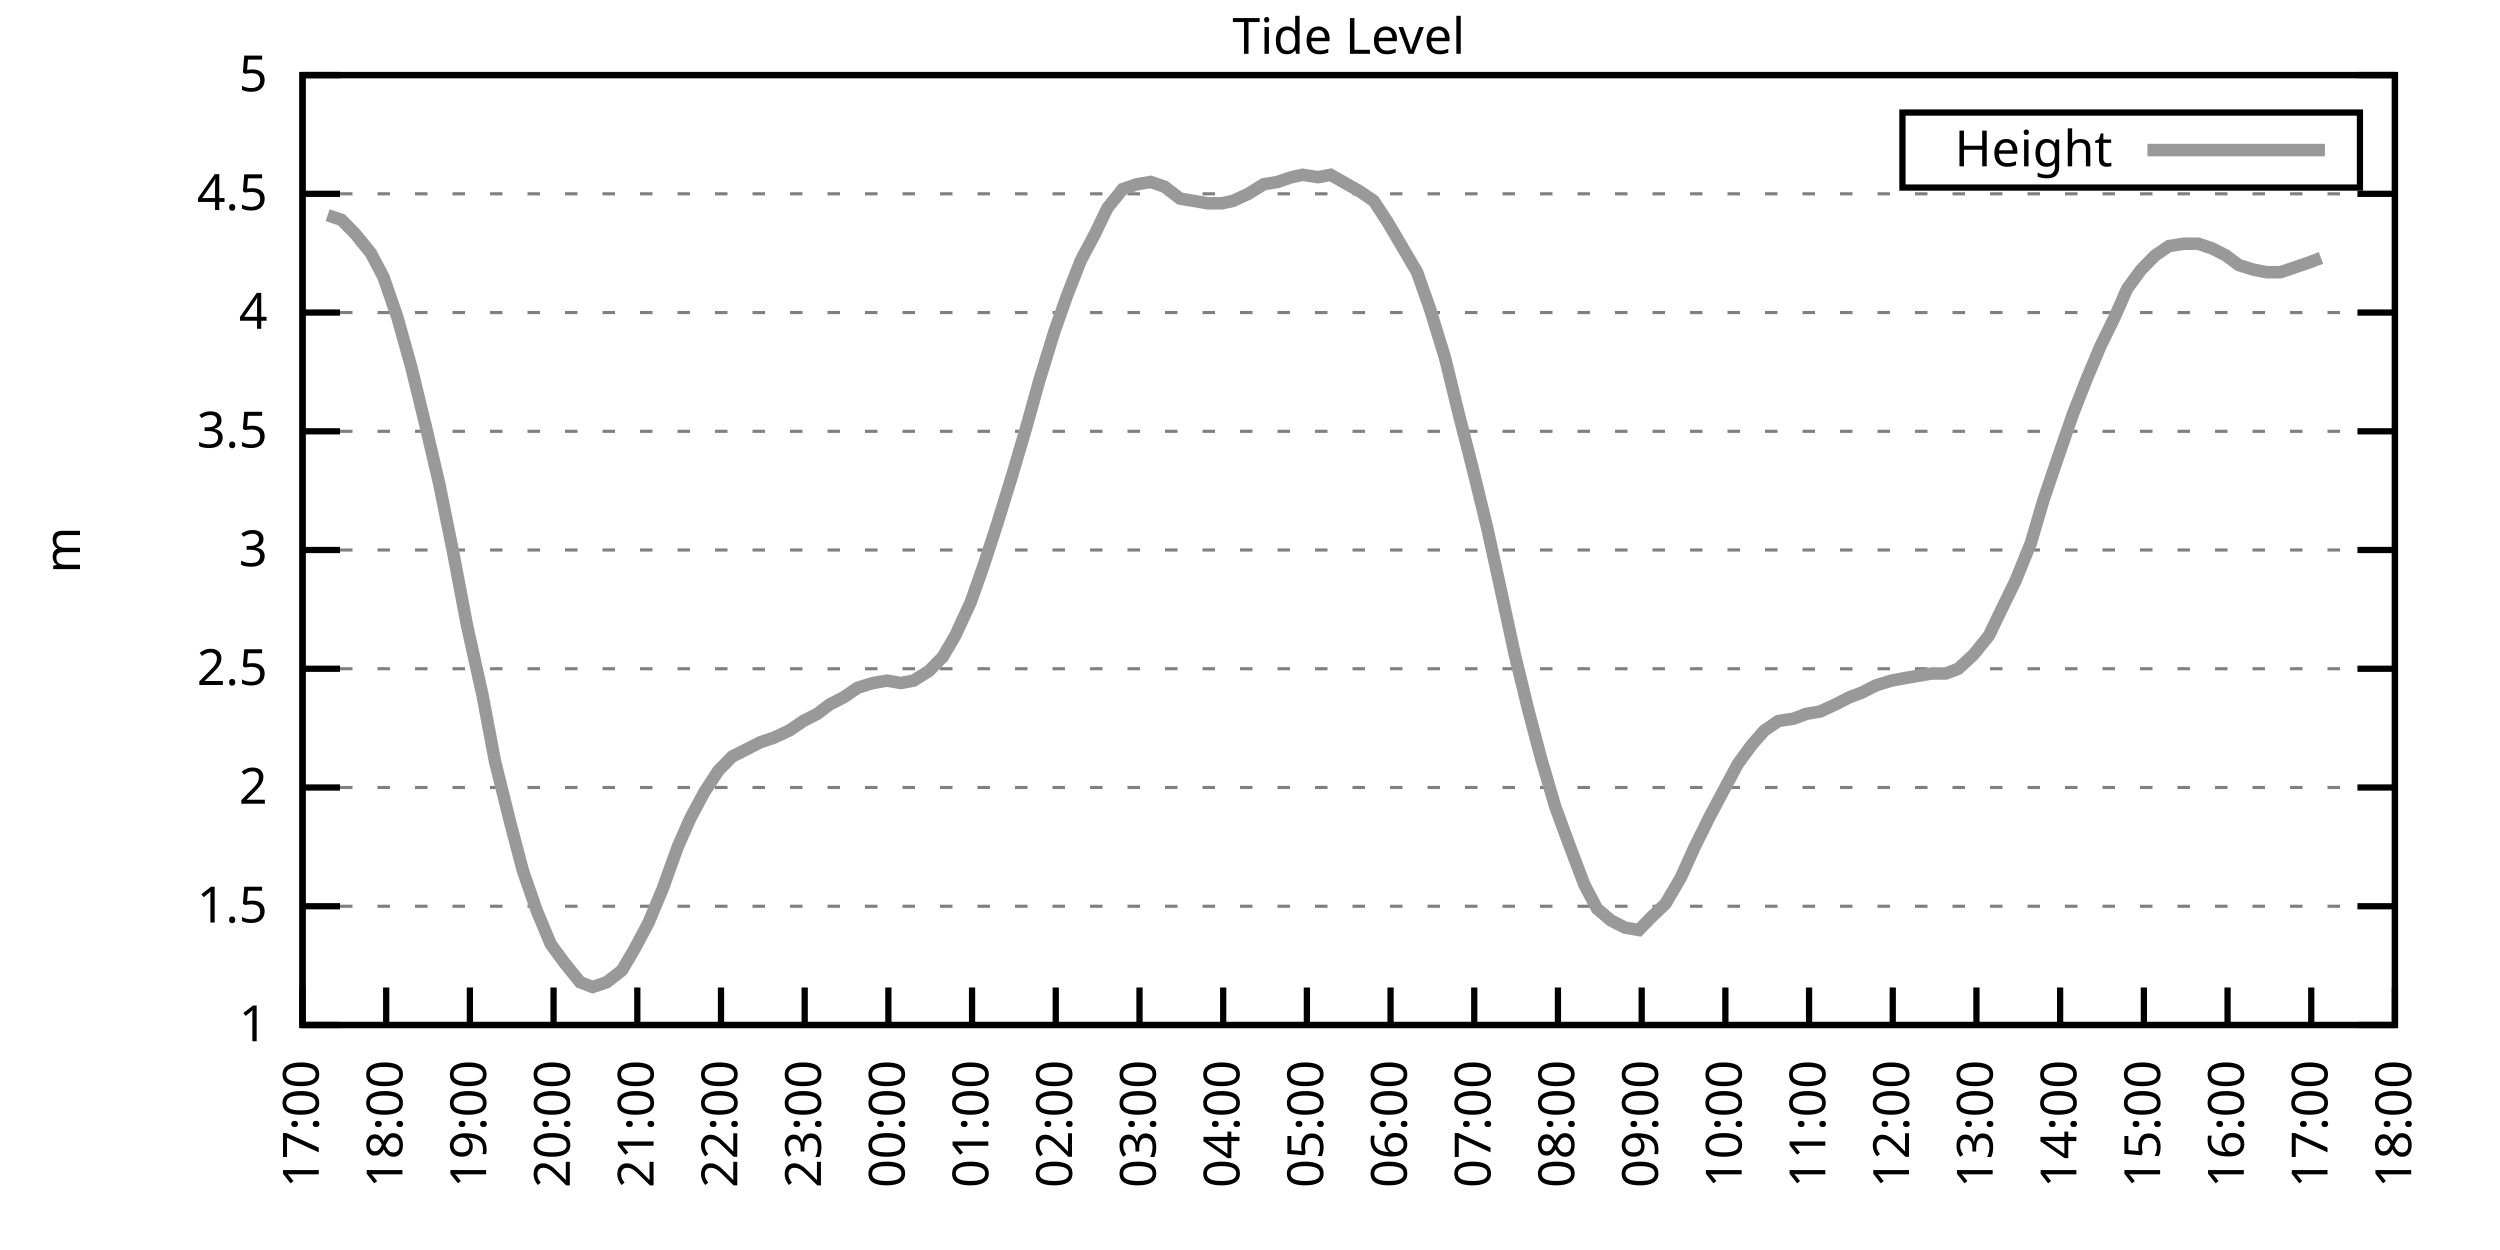
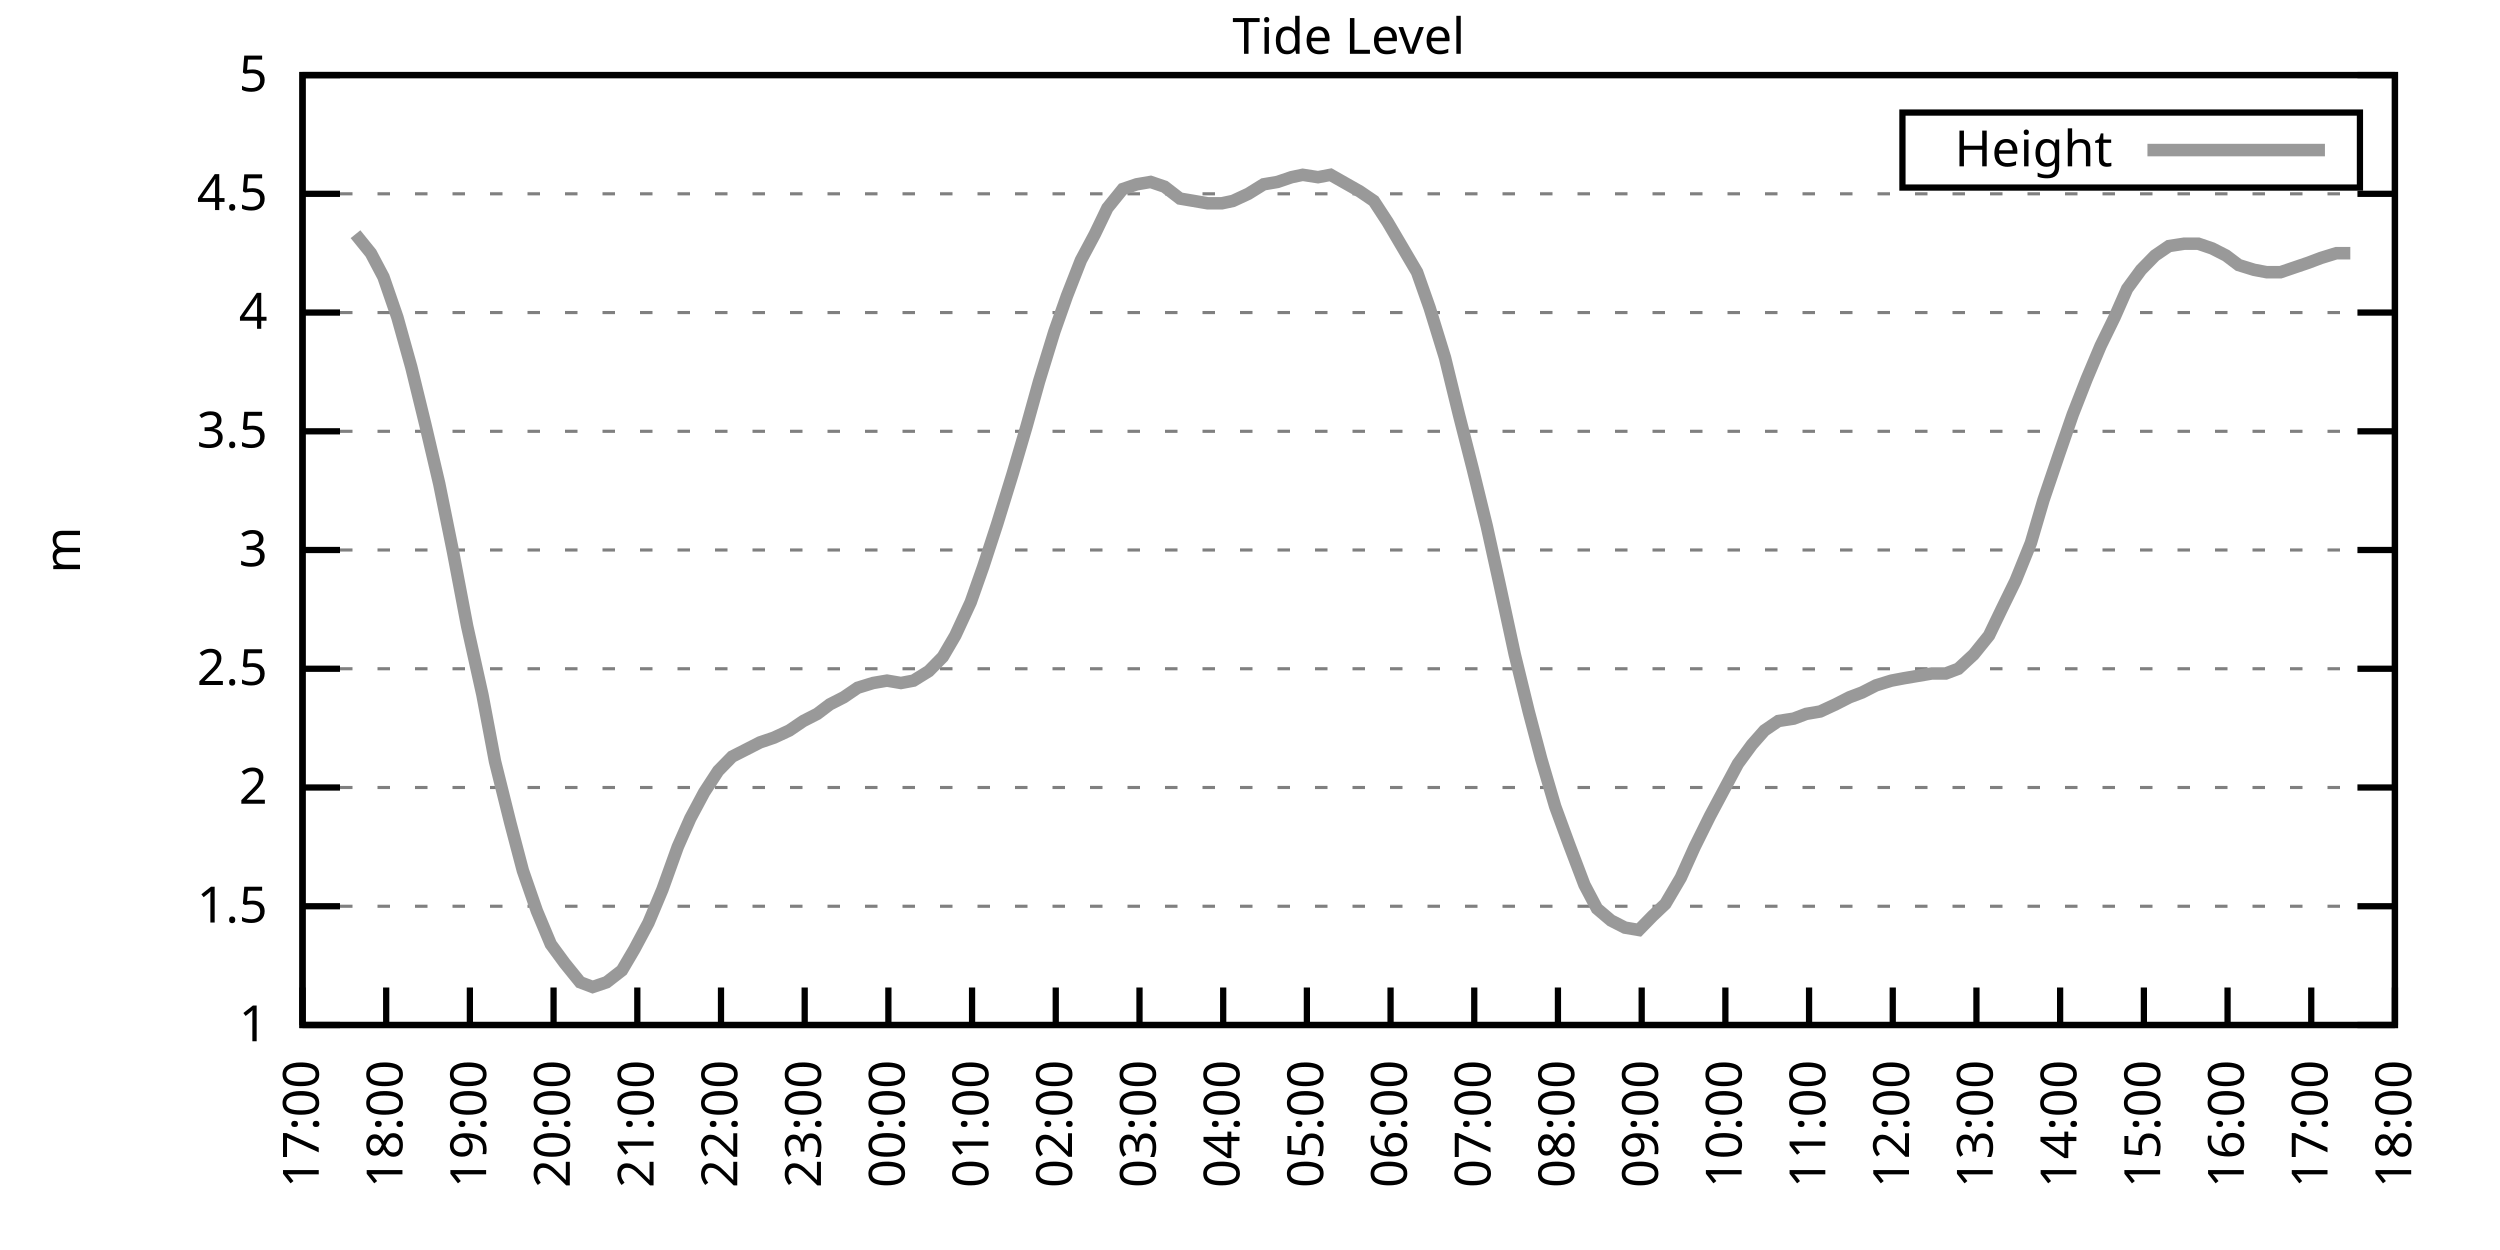
<svg xmlns="http://www.w3.org/2000/svg" xmlns:xlink="http://www.w3.org/1999/xlink" width="400" height="200" viewBox="0 0 400 200">
  <g id="gnuplot_canvas">
    <rect x="0" y="0" width="400" height="200" fill="none" />
    <defs>
      <circle id="gpDot" r="0.5" stroke-width="0.5" stroke="currentColor" />
      <path id="gpPt0" stroke-width="0.333" stroke="currentColor" d="M-1,0 h2 M0,-1 v2" />
      <path id="gpPt1" stroke-width="0.333" stroke="currentColor" d="M-1,-1 L1,1 M1,-1 L-1,1" />
      <path id="gpPt2" stroke-width="0.333" stroke="currentColor" d="M-1,0 L1,0 M0,-1 L0,1 M-1,-1 L1,1 M-1,1 L1,-1" />
      <rect id="gpPt3" stroke-width="0.333" stroke="currentColor" x="-1" y="-1" width="2" height="2" />
      <rect id="gpPt4" stroke-width="0.333" stroke="currentColor" fill="currentColor" x="-1" y="-1" width="2" height="2" />
      <circle id="gpPt5" stroke-width="0.333" stroke="currentColor" cx="0" cy="0" r="1" />
      <use xlink:href="#gpPt5" id="gpPt6" fill="currentColor" stroke="none" />
      <path id="gpPt7" stroke-width="0.333" stroke="currentColor" d="M0,-1.33 L-1.33,0.67 L1.33,0.67 z" />
      <use xlink:href="#gpPt7" id="gpPt8" fill="currentColor" stroke="none" />
      <use xlink:href="#gpPt7" id="gpPt9" stroke="currentColor" transform="rotate(180)" />
      <use xlink:href="#gpPt9" id="gpPt10" fill="currentColor" stroke="none" />
      <use xlink:href="#gpPt3" id="gpPt11" stroke="currentColor" transform="rotate(45)" />
      <use xlink:href="#gpPt11" id="gpPt12" fill="currentColor" stroke="none" />
      <path id="gpPt13" stroke-width="0.333" stroke="currentColor" d="M0,1.330 L1.265,0.411 L0.782,-1.067 L-0.782,-1.076 L-1.265,0.411 z" />
      <use xlink:href="#gpPt13" id="gpPt14" fill="currentColor" stroke="none" />
      <filter id="textbox" filterUnits="objectBoundingBox" x="0" y="0" height="1" width="1">
        <feFlood flood-color="white" flood-opacity="1" result="bgnd" />
        <feComposite in="SourceGraphic" in2="bgnd" operator="atop" />
      </filter>
      <filter id="greybox" filterUnits="objectBoundingBox" x="0" y="0" height="1" width="1">
        <feFlood flood-color="lightgrey" flood-opacity="1" result="grey" />
        <feComposite in="SourceGraphic" in2="grey" operator="atop" />
      </filter>
    </defs>
    <g fill="none" color="white" stroke="currentColor" stroke-width="1.00" stroke-linecap="butt" stroke-linejoin="miter">
</g>
    <g fill="none" color="black" stroke="currentColor" stroke-width="1.00" stroke-linecap="butt" stroke-linejoin="miter">
      <g stroke="none" shape-rendering="crispEdges">
        <polygon fill="rgb(255, 255, 255)" points="48.40,164.00 383.18,164.00 383.18,12.02 48.40,12.02 " />
      </g>
    </g>
    <g fill="none" color="black" stroke="currentColor" stroke-width="1.00" stroke-linecap="butt" stroke-linejoin="miter">
</g>
    <g fill="none" color="black" stroke="black" stroke-width="0.50" stroke-linecap="butt" stroke-linejoin="miter">
</g>
    <g fill="none" color="gray" stroke="currentColor" stroke-width="0.50" stroke-linecap="butt" stroke-linejoin="miter">
      <path stroke="gray" stroke-dasharray="2,4" class="gridline" d="M48.40,164.00 L383.19,164.00  " />
    </g>
    <g fill="none" color="gray" stroke="gray" stroke-width="1.00" stroke-linecap="butt" stroke-linejoin="miter">
</g>
    <g fill="none" color="black" stroke="currentColor" stroke-width="1.00" stroke-linecap="butt" stroke-linejoin="miter">
      <path stroke="black" d="M48.40,164.00 L54.40,164.00 M383.19,164.00 L377.19,164.00  " />
      <g transform="translate(42.80,166.60)" stroke="none" fill="black" font-family="Sans" font-size="8.00" text-anchor="end">
        <text>
          <tspan font-family="Sans"> 1</tspan>
        </text>
      </g>
    </g>
    <g fill="none" color="black" stroke="currentColor" stroke-width="1.00" stroke-linecap="butt" stroke-linejoin="miter">
</g>
    <g fill="none" color="black" stroke="black" stroke-width="0.50" stroke-linecap="butt" stroke-linejoin="miter">
</g>
    <g fill="none" color="gray" stroke="currentColor" stroke-width="0.50" stroke-linecap="butt" stroke-linejoin="miter">
      <path stroke="gray" stroke-dasharray="2,4" class="gridline" d="M48.40,145.00 L383.19,145.00  " />
    </g>
    <g fill="none" color="gray" stroke="gray" stroke-width="1.00" stroke-linecap="butt" stroke-linejoin="miter">
</g>
    <g fill="none" color="black" stroke="currentColor" stroke-width="1.00" stroke-linecap="butt" stroke-linejoin="miter">
      <path stroke="black" d="M48.40,145.00 L54.40,145.00 M383.19,145.00 L377.19,145.00  " />
      <g transform="translate(42.80,147.60)" stroke="none" fill="black" font-family="Sans" font-size="8.00" text-anchor="end">
        <text>
          <tspan font-family="Sans"> 1.5</tspan>
        </text>
      </g>
    </g>
    <g fill="none" color="black" stroke="currentColor" stroke-width="1.00" stroke-linecap="butt" stroke-linejoin="miter">
</g>
    <g fill="none" color="black" stroke="black" stroke-width="0.50" stroke-linecap="butt" stroke-linejoin="miter">
</g>
    <g fill="none" color="gray" stroke="currentColor" stroke-width="0.50" stroke-linecap="butt" stroke-linejoin="miter">
      <path stroke="gray" stroke-dasharray="2,4" class="gridline" d="M48.40,126.00 L383.19,126.00  " />
    </g>
    <g fill="none" color="gray" stroke="gray" stroke-width="1.00" stroke-linecap="butt" stroke-linejoin="miter">
</g>
    <g fill="none" color="black" stroke="currentColor" stroke-width="1.00" stroke-linecap="butt" stroke-linejoin="miter">
      <path stroke="black" d="M48.40,126.00 L54.40,126.00 M383.19,126.00 L377.19,126.00  " />
      <g transform="translate(42.80,128.60)" stroke="none" fill="black" font-family="Sans" font-size="8.00" text-anchor="end">
        <text>
          <tspan font-family="Sans"> 2</tspan>
        </text>
      </g>
    </g>
    <g fill="none" color="black" stroke="currentColor" stroke-width="1.00" stroke-linecap="butt" stroke-linejoin="miter">
</g>
    <g fill="none" color="black" stroke="black" stroke-width="0.50" stroke-linecap="butt" stroke-linejoin="miter">
</g>
    <g fill="none" color="gray" stroke="currentColor" stroke-width="0.50" stroke-linecap="butt" stroke-linejoin="miter">
      <path stroke="gray" stroke-dasharray="2,4" class="gridline" d="M48.40,107.00 L383.19,107.00  " />
    </g>
    <g fill="none" color="gray" stroke="gray" stroke-width="1.00" stroke-linecap="butt" stroke-linejoin="miter">
</g>
    <g fill="none" color="black" stroke="currentColor" stroke-width="1.00" stroke-linecap="butt" stroke-linejoin="miter">
      <path stroke="black" d="M48.40,107.00 L54.40,107.00 M383.19,107.00 L377.19,107.00  " />
      <g transform="translate(42.80,109.60)" stroke="none" fill="black" font-family="Sans" font-size="8.00" text-anchor="end">
        <text>
          <tspan font-family="Sans"> 2.5</tspan>
        </text>
      </g>
    </g>
    <g fill="none" color="black" stroke="currentColor" stroke-width="1.00" stroke-linecap="butt" stroke-linejoin="miter">
</g>
    <g fill="none" color="black" stroke="black" stroke-width="0.50" stroke-linecap="butt" stroke-linejoin="miter">
</g>
    <g fill="none" color="gray" stroke="currentColor" stroke-width="0.50" stroke-linecap="butt" stroke-linejoin="miter">
      <path stroke="gray" stroke-dasharray="2,4" class="gridline" d="M48.40,88.00 L383.19,88.00  " />
    </g>
    <g fill="none" color="gray" stroke="gray" stroke-width="1.00" stroke-linecap="butt" stroke-linejoin="miter">
</g>
    <g fill="none" color="black" stroke="currentColor" stroke-width="1.00" stroke-linecap="butt" stroke-linejoin="miter">
      <path stroke="black" d="M48.40,88.00 L54.40,88.00 M383.19,88.00 L377.19,88.00  " />
      <g transform="translate(42.80,90.60)" stroke="none" fill="black" font-family="Sans" font-size="8.00" text-anchor="end">
        <text>
          <tspan font-family="Sans"> 3</tspan>
        </text>
      </g>
    </g>
    <g fill="none" color="black" stroke="currentColor" stroke-width="1.00" stroke-linecap="butt" stroke-linejoin="miter">
</g>
    <g fill="none" color="black" stroke="black" stroke-width="0.50" stroke-linecap="butt" stroke-linejoin="miter">
</g>
    <g fill="none" color="gray" stroke="currentColor" stroke-width="0.50" stroke-linecap="butt" stroke-linejoin="miter">
      <path stroke="gray" stroke-dasharray="2,4" class="gridline" d="M48.40,69.01 L383.19,69.01  " />
    </g>
    <g fill="none" color="gray" stroke="gray" stroke-width="1.00" stroke-linecap="butt" stroke-linejoin="miter">
</g>
    <g fill="none" color="black" stroke="currentColor" stroke-width="1.00" stroke-linecap="butt" stroke-linejoin="miter">
      <path stroke="black" d="M48.40,69.01 L54.40,69.01 M383.19,69.01 L377.19,69.01  " />
      <g transform="translate(42.80,71.61)" stroke="none" fill="black" font-family="Sans" font-size="8.00" text-anchor="end">
        <text>
          <tspan font-family="Sans"> 3.5</tspan>
        </text>
      </g>
    </g>
    <g fill="none" color="black" stroke="currentColor" stroke-width="1.00" stroke-linecap="butt" stroke-linejoin="miter">
</g>
    <g fill="none" color="black" stroke="black" stroke-width="0.50" stroke-linecap="butt" stroke-linejoin="miter">
</g>
    <g fill="none" color="gray" stroke="currentColor" stroke-width="0.50" stroke-linecap="butt" stroke-linejoin="miter">
      <path stroke="gray" stroke-dasharray="2,4" class="gridline" d="M48.40,50.01 L383.19,50.01  " />
    </g>
    <g fill="none" color="gray" stroke="gray" stroke-width="1.00" stroke-linecap="butt" stroke-linejoin="miter">
</g>
    <g fill="none" color="black" stroke="currentColor" stroke-width="1.00" stroke-linecap="butt" stroke-linejoin="miter">
      <path stroke="black" d="M48.40,50.01 L54.40,50.01 M383.19,50.01 L377.19,50.01  " />
      <g transform="translate(42.80,52.61)" stroke="none" fill="black" font-family="Sans" font-size="8.00" text-anchor="end">
        <text>
          <tspan font-family="Sans"> 4</tspan>
        </text>
      </g>
    </g>
    <g fill="none" color="black" stroke="currentColor" stroke-width="1.00" stroke-linecap="butt" stroke-linejoin="miter">
</g>
    <g fill="none" color="black" stroke="black" stroke-width="0.50" stroke-linecap="butt" stroke-linejoin="miter">
</g>
    <g fill="none" color="gray" stroke="currentColor" stroke-width="0.50" stroke-linecap="butt" stroke-linejoin="miter">
      <path stroke="gray" stroke-dasharray="2,4" class="gridline" d="M48.40,31.01 L383.19,31.01  " />
    </g>
    <g fill="none" color="gray" stroke="gray" stroke-width="1.00" stroke-linecap="butt" stroke-linejoin="miter">
</g>
    <g fill="none" color="black" stroke="currentColor" stroke-width="1.00" stroke-linecap="butt" stroke-linejoin="miter">
      <path stroke="black" d="M48.40,31.01 L54.40,31.01 M383.19,31.01 L377.19,31.01  " />
      <g transform="translate(42.80,33.61)" stroke="none" fill="black" font-family="Sans" font-size="8.00" text-anchor="end">
        <text>
          <tspan font-family="Sans"> 4.5</tspan>
        </text>
      </g>
    </g>
    <g fill="none" color="black" stroke="currentColor" stroke-width="1.00" stroke-linecap="butt" stroke-linejoin="miter">
</g>
    <g fill="none" color="black" stroke="black" stroke-width="0.50" stroke-linecap="butt" stroke-linejoin="miter">
</g>
    <g fill="none" color="gray" stroke="currentColor" stroke-width="0.50" stroke-linecap="butt" stroke-linejoin="miter">
      <path stroke="gray" stroke-dasharray="2,4" class="gridline" d="M48.40,12.01 L383.19,12.01  " />
    </g>
    <g fill="none" color="gray" stroke="gray" stroke-width="1.00" stroke-linecap="butt" stroke-linejoin="miter">
</g>
    <g fill="none" color="black" stroke="currentColor" stroke-width="1.00" stroke-linecap="butt" stroke-linejoin="miter">
      <path stroke="black" d="M48.40,12.01 L54.40,12.01 M383.19,12.01 L377.19,12.01  " />
      <g transform="translate(42.80,14.61)" stroke="none" fill="black" font-family="Sans" font-size="8.00" text-anchor="end">
        <text>
          <tspan font-family="Sans"> 5</tspan>
        </text>
      </g>
    </g>
    <g fill="none" color="black" stroke="currentColor" stroke-width="1.00" stroke-linecap="butt" stroke-linejoin="miter">
      <path stroke="black" d="M48.40,164.00 L48.40,158.00  " />
      <g transform="translate(51.00,169.60) rotate(270.00)" stroke="none" fill="black" font-family="Sans" font-size="8.00" text-anchor="end">
        <text>
          <tspan font-family="Sans">17:00</tspan>
        </text>
      </g>
    </g>
    <g fill="none" color="black" stroke="currentColor" stroke-width="1.00" stroke-linecap="butt" stroke-linejoin="miter">
      <path stroke="black" d="M61.79,164.00 L61.79,158.00  " />
      <g transform="translate(64.39,169.60) rotate(270.00)" stroke="none" fill="black" font-family="Sans" font-size="8.00" text-anchor="end">
        <text>
          <tspan font-family="Sans">18:00</tspan>
        </text>
      </g>
    </g>
    <g fill="none" color="black" stroke="currentColor" stroke-width="1.00" stroke-linecap="butt" stroke-linejoin="miter">
      <path stroke="black" d="M75.18,164.00 L75.18,158.00  " />
      <g transform="translate(77.78,169.60) rotate(270.00)" stroke="none" fill="black" font-family="Sans" font-size="8.00" text-anchor="end">
        <text>
          <tspan font-family="Sans">19:00</tspan>
        </text>
      </g>
    </g>
    <g fill="none" color="black" stroke="currentColor" stroke-width="1.00" stroke-linecap="butt" stroke-linejoin="miter">
      <path stroke="black" d="M88.57,164.00 L88.57,158.00  " />
      <g transform="translate(91.17,169.60) rotate(270.00)" stroke="none" fill="black" font-family="Sans" font-size="8.00" text-anchor="end">
        <text>
          <tspan font-family="Sans">20:00</tspan>
        </text>
      </g>
    </g>
    <g fill="none" color="black" stroke="currentColor" stroke-width="1.00" stroke-linecap="butt" stroke-linejoin="miter">
      <path stroke="black" d="M101.97,164.00 L101.97,158.00  " />
      <g transform="translate(104.57,169.60) rotate(270.00)" stroke="none" fill="black" font-family="Sans" font-size="8.00" text-anchor="end">
        <text>
          <tspan font-family="Sans">21:00</tspan>
        </text>
      </g>
    </g>
    <g fill="none" color="black" stroke="currentColor" stroke-width="1.00" stroke-linecap="butt" stroke-linejoin="miter">
      <path stroke="black" d="M115.36,164.00 L115.36,158.00  " />
      <g transform="translate(117.96,169.60) rotate(270.00)" stroke="none" fill="black" font-family="Sans" font-size="8.00" text-anchor="end">
        <text>
          <tspan font-family="Sans">22:00</tspan>
        </text>
      </g>
    </g>
    <g fill="none" color="black" stroke="currentColor" stroke-width="1.00" stroke-linecap="butt" stroke-linejoin="miter">
      <path stroke="black" d="M128.75,164.00 L128.75,158.00  " />
      <g transform="translate(131.35,169.60) rotate(270.00)" stroke="none" fill="black" font-family="Sans" font-size="8.00" text-anchor="end">
        <text>
          <tspan font-family="Sans">23:00</tspan>
        </text>
      </g>
    </g>
    <g fill="none" color="black" stroke="currentColor" stroke-width="1.00" stroke-linecap="butt" stroke-linejoin="miter">
      <path stroke="black" d="M142.14,164.00 L142.14,158.00  " />
      <g transform="translate(144.74,169.60) rotate(270.00)" stroke="none" fill="black" font-family="Sans" font-size="8.00" text-anchor="end">
        <text>
          <tspan font-family="Sans">00:00</tspan>
        </text>
      </g>
    </g>
    <g fill="none" color="black" stroke="currentColor" stroke-width="1.00" stroke-linecap="butt" stroke-linejoin="miter">
      <path stroke="black" d="M155.53,164.00 L155.53,158.00  " />
      <g transform="translate(158.13,169.60) rotate(270.00)" stroke="none" fill="black" font-family="Sans" font-size="8.00" text-anchor="end">
        <text>
          <tspan font-family="Sans">01:00</tspan>
        </text>
      </g>
    </g>
    <g fill="none" color="black" stroke="currentColor" stroke-width="1.00" stroke-linecap="butt" stroke-linejoin="miter">
      <path stroke="black" d="M168.92,164.00 L168.92,158.00  " />
      <g transform="translate(171.52,169.60) rotate(270.00)" stroke="none" fill="black" font-family="Sans" font-size="8.00" text-anchor="end">
        <text>
          <tspan font-family="Sans">02:00</tspan>
        </text>
      </g>
    </g>
    <g fill="none" color="black" stroke="currentColor" stroke-width="1.00" stroke-linecap="butt" stroke-linejoin="miter">
      <path stroke="black" d="M182.32,164.00 L182.32,158.00  " />
      <g transform="translate(184.92,169.60) rotate(270.00)" stroke="none" fill="black" font-family="Sans" font-size="8.00" text-anchor="end">
        <text>
          <tspan font-family="Sans">03:00</tspan>
        </text>
      </g>
    </g>
    <g fill="none" color="black" stroke="currentColor" stroke-width="1.00" stroke-linecap="butt" stroke-linejoin="miter">
      <path stroke="black" d="M195.71,164.00 L195.71,158.00  " />
      <g transform="translate(198.31,169.60) rotate(270.00)" stroke="none" fill="black" font-family="Sans" font-size="8.00" text-anchor="end">
        <text>
          <tspan font-family="Sans">04:00</tspan>
        </text>
      </g>
    </g>
    <g fill="none" color="black" stroke="currentColor" stroke-width="1.00" stroke-linecap="butt" stroke-linejoin="miter">
      <path stroke="black" d="M209.10,164.00 L209.10,158.00  " />
      <g transform="translate(211.70,169.60) rotate(270.00)" stroke="none" fill="black" font-family="Sans" font-size="8.00" text-anchor="end">
        <text>
          <tspan font-family="Sans">05:00</tspan>
        </text>
      </g>
    </g>
    <g fill="none" color="black" stroke="currentColor" stroke-width="1.00" stroke-linecap="butt" stroke-linejoin="miter">
      <path stroke="black" d="M222.49,164.00 L222.49,158.00  " />
      <g transform="translate(225.09,169.60) rotate(270.00)" stroke="none" fill="black" font-family="Sans" font-size="8.00" text-anchor="end">
        <text>
          <tspan font-family="Sans">06:00</tspan>
        </text>
      </g>
    </g>
    <g fill="none" color="black" stroke="currentColor" stroke-width="1.00" stroke-linecap="butt" stroke-linejoin="miter">
      <path stroke="black" d="M235.88,164.00 L235.88,158.00  " />
      <g transform="translate(238.48,169.60) rotate(270.00)" stroke="none" fill="black" font-family="Sans" font-size="8.00" text-anchor="end">
        <text>
          <tspan font-family="Sans">07:00</tspan>
        </text>
      </g>
    </g>
    <g fill="none" color="black" stroke="currentColor" stroke-width="1.00" stroke-linecap="butt" stroke-linejoin="miter">
      <path stroke="black" d="M249.27,164.00 L249.27,158.00  " />
      <g transform="translate(251.87,169.60) rotate(270.00)" stroke="none" fill="black" font-family="Sans" font-size="8.00" text-anchor="end">
        <text>
          <tspan font-family="Sans">08:00</tspan>
        </text>
      </g>
    </g>
    <g fill="none" color="black" stroke="currentColor" stroke-width="1.00" stroke-linecap="butt" stroke-linejoin="miter">
      <path stroke="black" d="M262.67,164.00 L262.67,158.00  " />
      <g transform="translate(265.27,169.60) rotate(270.00)" stroke="none" fill="black" font-family="Sans" font-size="8.00" text-anchor="end">
        <text>
          <tspan font-family="Sans">09:00</tspan>
        </text>
      </g>
    </g>
    <g fill="none" color="black" stroke="currentColor" stroke-width="1.00" stroke-linecap="butt" stroke-linejoin="miter">
      <path stroke="black" d="M276.06,164.00 L276.06,158.00  " />
      <g transform="translate(278.66,169.60) rotate(270.00)" stroke="none" fill="black" font-family="Sans" font-size="8.00" text-anchor="end">
        <text>
          <tspan font-family="Sans">10:00</tspan>
        </text>
      </g>
    </g>
    <g fill="none" color="black" stroke="currentColor" stroke-width="1.00" stroke-linecap="butt" stroke-linejoin="miter">
      <path stroke="black" d="M289.45,164.00 L289.45,158.00  " />
      <g transform="translate(292.05,169.60) rotate(270.00)" stroke="none" fill="black" font-family="Sans" font-size="8.00" text-anchor="end">
        <text>
          <tspan font-family="Sans">11:00</tspan>
        </text>
      </g>
    </g>
    <g fill="none" color="black" stroke="currentColor" stroke-width="1.00" stroke-linecap="butt" stroke-linejoin="miter">
      <path stroke="black" d="M302.84,164.00 L302.84,158.00  " />
      <g transform="translate(305.44,169.60) rotate(270.00)" stroke="none" fill="black" font-family="Sans" font-size="8.00" text-anchor="end">
        <text>
          <tspan font-family="Sans">12:00</tspan>
        </text>
      </g>
    </g>
    <g fill="none" color="black" stroke="currentColor" stroke-width="1.00" stroke-linecap="butt" stroke-linejoin="miter">
      <path stroke="black" d="M316.23,164.00 L316.23,158.00  " />
      <g transform="translate(318.83,169.60) rotate(270.00)" stroke="none" fill="black" font-family="Sans" font-size="8.00" text-anchor="end">
        <text>
          <tspan font-family="Sans">13:00</tspan>
        </text>
      </g>
    </g>
    <g fill="none" color="black" stroke="currentColor" stroke-width="1.00" stroke-linecap="butt" stroke-linejoin="miter">
      <path stroke="black" d="M329.62,164.00 L329.62,158.00  " />
      <g transform="translate(332.22,169.60) rotate(270.00)" stroke="none" fill="black" font-family="Sans" font-size="8.00" text-anchor="end">
        <text>
          <tspan font-family="Sans">14:00</tspan>
        </text>
      </g>
    </g>
    <g fill="none" color="black" stroke="currentColor" stroke-width="1.00" stroke-linecap="butt" stroke-linejoin="miter">
      <path stroke="black" d="M343.02,164.00 L343.02,158.00  " />
      <g transform="translate(345.62,169.60) rotate(270.00)" stroke="none" fill="black" font-family="Sans" font-size="8.00" text-anchor="end">
        <text>
          <tspan font-family="Sans">15:00</tspan>
        </text>
      </g>
    </g>
    <g fill="none" color="black" stroke="currentColor" stroke-width="1.00" stroke-linecap="butt" stroke-linejoin="miter">
      <path stroke="black" d="M356.41,164.00 L356.41,158.00  " />
      <g transform="translate(359.01,169.60) rotate(270.00)" stroke="none" fill="black" font-family="Sans" font-size="8.00" text-anchor="end">
        <text>
          <tspan font-family="Sans">16:00</tspan>
        </text>
      </g>
    </g>
    <g fill="none" color="black" stroke="currentColor" stroke-width="1.00" stroke-linecap="butt" stroke-linejoin="miter">
      <path stroke="black" d="M369.80,164.00 L369.80,158.00  " />
      <g transform="translate(372.40,169.60) rotate(270.00)" stroke="none" fill="black" font-family="Sans" font-size="8.00" text-anchor="end">
        <text>
          <tspan font-family="Sans">17:00</tspan>
        </text>
      </g>
    </g>
    <g fill="none" color="black" stroke="currentColor" stroke-width="1.00" stroke-linecap="butt" stroke-linejoin="miter">
      <path stroke="black" d="M383.19,164.00 L383.19,158.00  " />
      <g transform="translate(385.79,169.60) rotate(270.00)" stroke="none" fill="black" font-family="Sans" font-size="8.00" text-anchor="end">
        <text>
          <tspan font-family="Sans">18:00</tspan>
        </text>
      </g>
    </g>
    <g fill="none" color="black" stroke="currentColor" stroke-width="1.00" stroke-linecap="butt" stroke-linejoin="miter">
</g>
    <g fill="none" color="black" stroke="currentColor" stroke-width="1.00" stroke-linecap="butt" stroke-linejoin="miter">
      <path stroke="black" d="M48.40,12.01 L48.40,164.00 L383.19,164.00 L383.19,12.01 L48.40,12.01 Z  " />
    </g>
    <g fill="none" color="black" stroke="currentColor" stroke-width="1.00" stroke-linecap="butt" stroke-linejoin="miter">
</g>
    <g fill="none" color="black" stroke="currentColor" stroke-width="1.00" stroke-linecap="butt" stroke-linejoin="miter">
      <path stroke="black" d="M304.39,30.01 L304.39,18.01 L377.59,18.01 L377.59,30.01 L304.39,30.01 Z  " />
    </g>
    <g id="Tide_level_plot_1">
      <g fill="none" color="white" stroke="black" stroke-width="2.00" stroke-linecap="butt" stroke-linejoin="miter">
</g>
      <g fill="none" color="black" stroke="currentColor" stroke-width="2.00" stroke-linecap="butt" stroke-linejoin="miter">
        <g transform="translate(337.99,26.61)" stroke="none" fill="black" font-family="Sans" font-size="8.00" text-anchor="end">
          <text>
            <tspan font-family="Sans">Height</tspan>
          </text>
        </g>
      </g>
      <g fill="none" color="black" stroke="currentColor" stroke-width="2.00" stroke-linecap="butt" stroke-linejoin="miter">
-         <path stroke="rgb(153, 153, 153)" d="M343.59,24.01 L371.99,24.01 M52.42,34.43 L54.65,35.19 L56.88,37.47 L59.34,40.51 L61.35,44.31 L63.58,50.77   L65.81,58.75 L68.04,67.87 L70.27,77.37 L72.50,88.38 L74.74,100.16 L77.19,111.18 L79.20,121.82 L81.66,131.70   L83.66,139.30 L85.90,145.76 L88.13,151.08 L90.36,154.12 L92.82,157.16 L94.82,157.92 L97.06,157.16 L99.51,155.26   L101.52,151.84 L103.75,147.66 L105.98,142.34 L108.44,135.50 L110.45,130.94 L112.68,126.76 L114.91,123.34 L117.14,121.06   L119.38,119.92 L121.61,118.78 L123.84,118.02 L126.29,116.88 L128.53,115.36 L130.76,114.22 L132.77,112.70 L135.00,111.56   L137.23,110.04 L139.69,109.28 L141.92,108.90 L144.15,109.28 L146.16,108.90 L148.61,107.38 L150.85,105.10 L152.85,101.68   L155.31,96.36 L157.32,90.66 L159.55,83.83 L162.01,75.85 L164.24,68.25 L166.25,61.03 L168.70,53.05 L170.71,47.35   L172.94,41.65 L175.17,37.47 L177.18,33.29 L179.64,30.25 L181.87,29.49 L184.10,29.11 L186.33,29.87 L188.79,31.77   L191.02,32.15 L193.25,32.53 L195.48,32.53 L197.27,32.15 L199.73,31.01 L202.18,29.49 L204.41,29.11 L206.64,28.35   L208.43,27.97 L210.88,28.35 L212.89,27.97 L215.57,29.49 L217.58,30.63 L219.81,32.15 L222.04,35.57 L224.50,39.75   L226.73,43.55 L228.74,49.25 L231.20,57.23 L233.43,66.35 L235.66,75.09 L237.89,84.21 L239.90,93.32 L242.36,104.72   L244.59,113.84 L246.60,121.44 L248.83,129.04 L251.06,135.12 L253.51,141.58 L255.52,145.38 L257.76,147.28 L259.99,148.42   L262.22,148.80 L264.45,146.52 L266.46,144.62 L268.92,140.44 L271.15,135.50 L273.60,130.56 L275.83,126.38 L278.07,122.20   L280.30,119.16 L282.31,116.88 L284.54,115.36 L286.99,114.98 L289.00,114.22 L291.23,113.84 L293.69,112.70 L295.92,111.56   L297.93,110.80 L300.16,109.66 L302.62,108.90 L304.63,108.52 L306.86,108.14 L309.09,107.76 L311.32,107.76 L313.33,107.00   L315.79,104.72 L318.24,101.68 L320.25,97.50 L322.48,92.94 L324.94,86.87 L326.95,80.03 L329.40,72.81 L331.63,66.35   L333.86,60.65 L336.10,55.33 L338.33,50.77 L340.34,46.21 L342.57,43.17 L344.80,40.89 L347.03,39.37 L349.49,38.99   L351.72,38.99 L353.95,39.75 L356.18,40.89 L358.19,42.41 L360.65,43.17 L362.66,43.55 L364.89,43.55 L367.12,42.79   L369.35,42.03 L371.36,41.27  " />
+         <path stroke="rgb(153, 153, 153)" d="M343.59,24.01 L371.99,24.01 M56.88,37.47 L59.34,40.51 L61.35,44.31 L63.58,50.77 L65.81,58.75 L68.04,67.87   L70.27,77.37 L72.50,88.38 L74.74,100.16 L77.19,111.18 L79.20,121.82 L81.66,131.70 L83.66,139.30 L85.90,145.76   L88.13,151.08 L90.36,154.12 L92.82,157.16 L94.82,157.92 L97.06,157.16 L99.51,155.26 L101.52,151.84 L103.75,147.66   L105.98,142.34 L108.44,135.50 L110.45,130.94 L112.68,126.76 L114.91,123.34 L117.14,121.06 L119.38,119.92 L121.61,118.78   L123.84,118.02 L126.29,116.88 L128.53,115.36 L130.76,114.22 L132.77,112.70 L135.00,111.56 L137.23,110.04 L139.69,109.28   L141.92,108.90 L144.15,109.28 L146.16,108.90 L148.61,107.38 L150.85,105.10 L152.85,101.68 L155.31,96.36 L157.32,90.66   L159.55,83.83 L162.01,75.85 L164.24,68.25 L166.25,61.03 L168.70,53.05 L170.71,47.35 L172.94,41.65 L175.17,37.47   L177.18,33.29 L179.64,30.25 L181.87,29.49 L184.10,29.11 L186.33,29.87 L188.79,31.77 L191.02,32.15 L193.25,32.53   L195.48,32.53 L197.27,32.15 L199.73,31.01 L202.18,29.49 L204.41,29.11 L206.64,28.35 L208.43,27.97 L210.88,28.35   L212.89,27.97 L215.57,29.49 L217.58,30.63 L219.81,32.15 L222.04,35.57 L224.50,39.75 L226.73,43.55 L228.74,49.25   L231.20,57.23 L233.43,66.35 L235.66,75.09 L237.89,84.21 L239.90,93.32 L242.36,104.72 L244.59,113.84 L246.60,121.44   L248.83,129.04 L251.06,135.12 L253.51,141.58 L255.52,145.38 L257.76,147.28 L259.99,148.42 L262.22,148.80 L264.45,146.52   L266.46,144.62 L268.92,140.44 L271.15,135.50 L273.60,130.56 L275.83,126.38 L278.07,122.20 L280.30,119.16 L282.31,116.88   L284.54,115.36 L286.99,114.98 L289.00,114.22 L291.23,113.84 L293.69,112.70 L295.92,111.56 L297.93,110.80 L300.16,109.66   L302.62,108.90 L304.63,108.52 L306.86,108.14 L309.09,107.76 L311.32,107.76 L313.33,107.00 L315.79,104.72 L318.24,101.68   L320.25,97.50 L322.48,92.94 L324.94,86.87 L326.95,80.03 L329.40,72.81 L331.63,66.35 L333.86,60.65 L336.10,55.33   L338.33,50.77 L340.34,46.21 L342.57,43.17 L344.80,40.89 L347.03,39.37 L349.49,38.99 L351.72,38.99 L353.95,39.75   L356.18,40.89 L358.19,42.41 L360.65,43.17 L362.66,43.55 L364.89,43.55 L367.12,42.79 L369.35,42.03 L371.36,41.27   L373.82,40.51 L376.05,40.51  " />
      </g>
    </g>
    <g fill="none" color="black" stroke="currentColor" stroke-width="2.00" stroke-linecap="butt" stroke-linejoin="miter">
</g>
    <g fill="none" color="black" stroke="black" stroke-width="1.00" stroke-linecap="butt" stroke-linejoin="miter">
</g>
    <g fill="none" color="black" stroke="currentColor" stroke-width="1.00" stroke-linecap="butt" stroke-linejoin="miter">
      <path stroke="black" d="M48.40,12.01 L48.40,164.00 L383.19,164.00 L383.19,12.01 L48.40,12.01 Z  " />
      <g transform="translate(12.80,88.01) rotate(270.00)" stroke="none" fill="black" font-family="Sans" font-size="8.00" text-anchor="middle">
        <text>
          <tspan font-family="Sans">m</tspan>
        </text>
      </g>
    </g>
    <g fill="none" color="black" stroke="currentColor" stroke-width="1.00" stroke-linecap="butt" stroke-linejoin="miter">
</g>
    <g fill="none" color="black" stroke="currentColor" stroke-width="1.00" stroke-linecap="butt" stroke-linejoin="miter">
      <g transform="translate(215.79,8.61)" stroke="none" fill="black" font-family="Sans" font-size="8.00" text-anchor="middle">
        <text>
          <tspan font-family="Sans">Tide Level</tspan>
        </text>
      </g>
    </g>
    <g fill="none" color="black" stroke="currentColor" stroke-width="1.00" stroke-linecap="butt" stroke-linejoin="miter">
</g>
  </g>
</svg>
